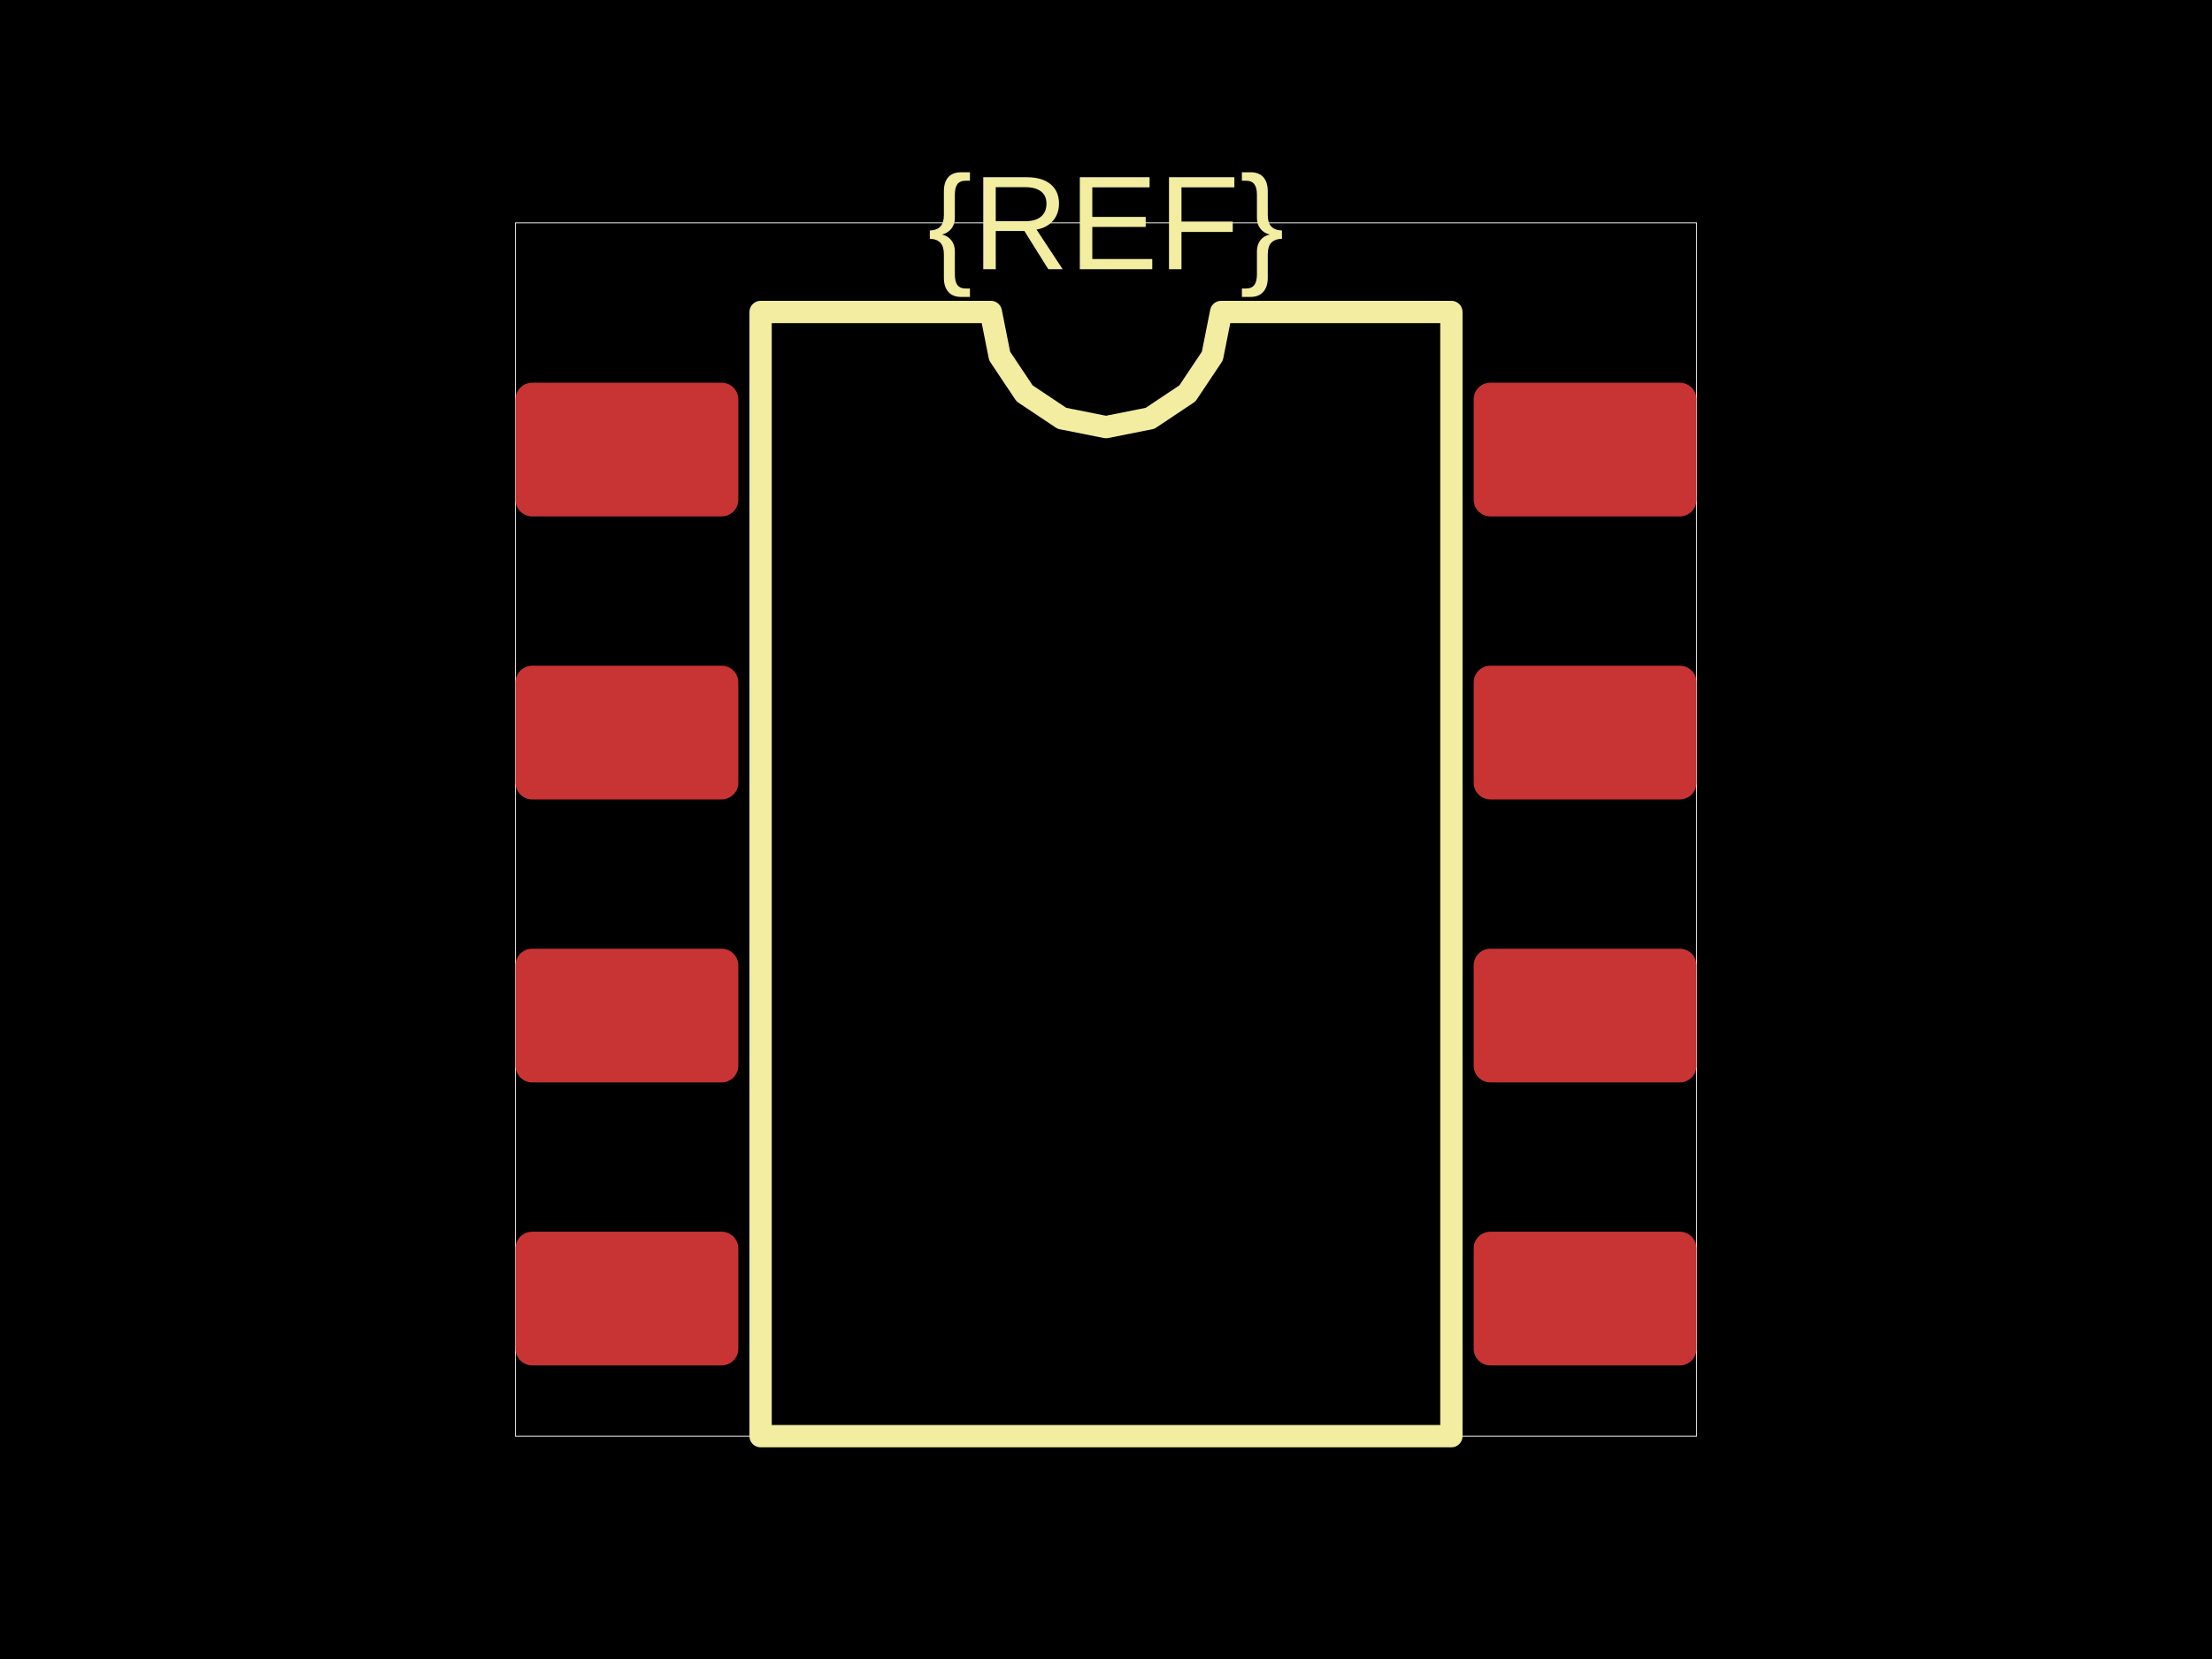
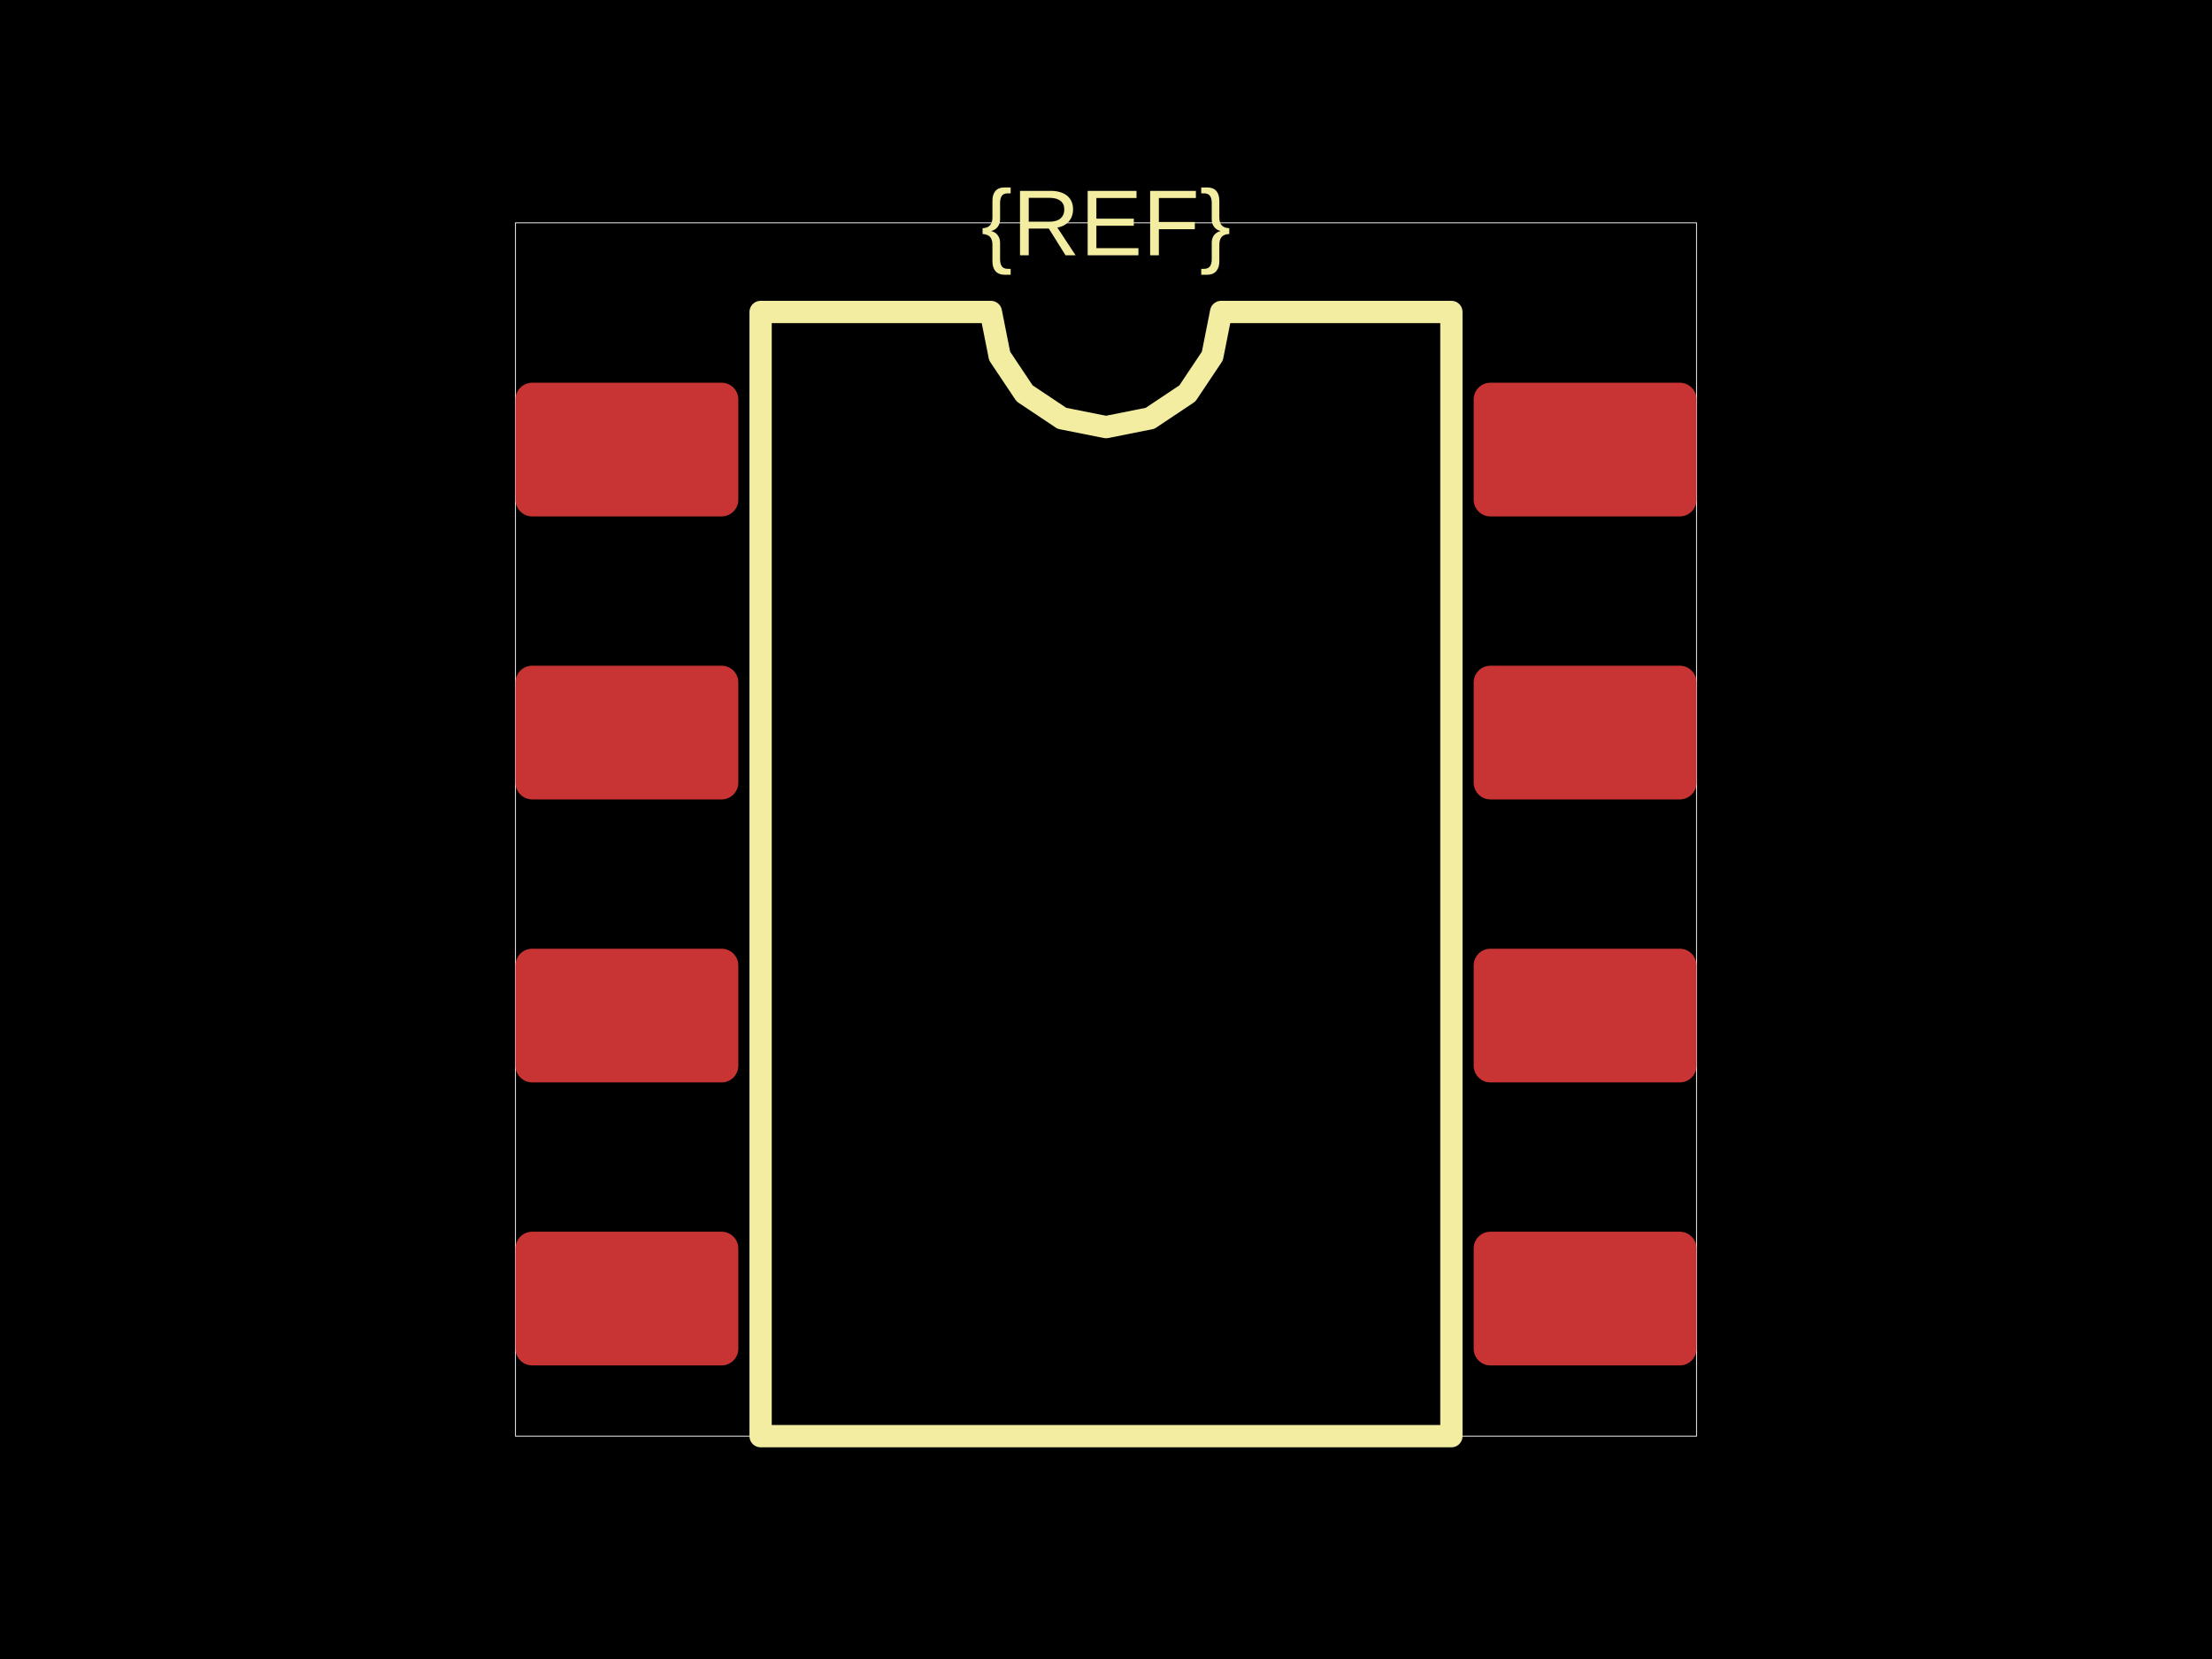
<svg xmlns="http://www.w3.org/2000/svg" width="800" height="600">
  <style />
  <rect class="boundary" x="0" y="0" fill="#000" width="800" height="600" data-type="pcb_background" data-pcb-layer="global" />
  <rect class="pcb-boundary" fill="none" stroke="#fff" stroke-width="0.3" x="186.434" y="80.591" width="427.132" height="438.818" data-type="pcb_boundary" data-pcb-layer="global" />
  <rect class="pcb-pad" fill="rgb(200, 52, 52)" x="186.434" y="138.415" width="80.591" height="48.355" data-type="pcb_smtpad" data-pcb-layer="top" rx="6.044" ry="6.044" />
  <rect class="pcb-pad" fill="rgb(200, 52, 52)" x="186.434" y="240.766" width="80.591" height="48.355" data-type="pcb_smtpad" data-pcb-layer="top" rx="6.044" ry="6.044" />
  <rect class="pcb-pad" fill="rgb(200, 52, 52)" x="186.434" y="343.116" width="80.591" height="48.355" data-type="pcb_smtpad" data-pcb-layer="top" rx="6.044" ry="6.044" />
  <rect class="pcb-pad" fill="rgb(200, 52, 52)" x="186.434" y="445.467" width="80.591" height="48.355" data-type="pcb_smtpad" data-pcb-layer="top" rx="6.044" ry="6.044" />
  <rect class="pcb-pad" fill="rgb(200, 52, 52)" x="532.975" y="445.467" width="80.591" height="48.355" data-type="pcb_smtpad" data-pcb-layer="top" rx="6.044" ry="6.044" />
  <rect class="pcb-pad" fill="rgb(200, 52, 52)" x="532.975" y="343.116" width="80.591" height="48.355" data-type="pcb_smtpad" data-pcb-layer="top" rx="6.044" ry="6.044" />
  <rect class="pcb-pad" fill="rgb(200, 52, 52)" x="532.975" y="240.766" width="80.591" height="48.355" data-type="pcb_smtpad" data-pcb-layer="top" rx="6.044" ry="6.044" />
  <rect class="pcb-pad" fill="rgb(200, 52, 52)" x="532.975" y="138.415" width="80.591" height="48.355" data-type="pcb_smtpad" data-pcb-layer="top" rx="6.044" ry="6.044" />
  <path class="pcb-silkscreen pcb-silkscreen-top" d="M 275.084 519.409 L 275.084 112.827 L 358.361 112.827 L 361.531 128.762 L 370.557 142.27 L 384.066 151.297 L 400 154.466 L 415.934 151.297 L 429.443 142.27 L 438.469 128.762 L 441.639 112.827 L 524.916 112.827 L 524.916 519.409 L 275.084 519.409 Z" fill="none" stroke="#f2eda1" stroke-width="8.059" stroke-linecap="round" stroke-linejoin="round" data-pcb-component-id="" data-pcb-silkscreen-path-id="silkscreen_path_1" data-type="pcb_silkscreen_path" data-pcb-layer="top" />
-   <text x="0" y="0" dx="0" dy="0" fill="#f2eda1" font-family="Arial, sans-serif" font-size="48.355" text-anchor="middle" dominant-baseline="central" transform="matrix(1,0,0,1,400,80.591)" class="pcb-silkscreen-text pcb-silkscreen-top" data-pcb-silkscreen-text-id="silkscreen_text_1" stroke="none" data-type="pcb_silkscreen_text" data-pcb-layer="top">{REF}</text>
+   <text x="0" y="0" dx="0" dy="0" fill="#f2eda1" font-family="Arial, sans-serif" font-size="33.882" text-anchor="middle" dominant-baseline="central" transform="matrix(1,0,0,1,400,80.591)" class="pcb-silkscreen-text pcb-silkscreen-top" data-pcb-silkscreen-text-id="silkscreen_text_1" stroke="none" data-type="pcb_silkscreen_text" data-pcb-layer="top">{REF}</text>
</svg>
